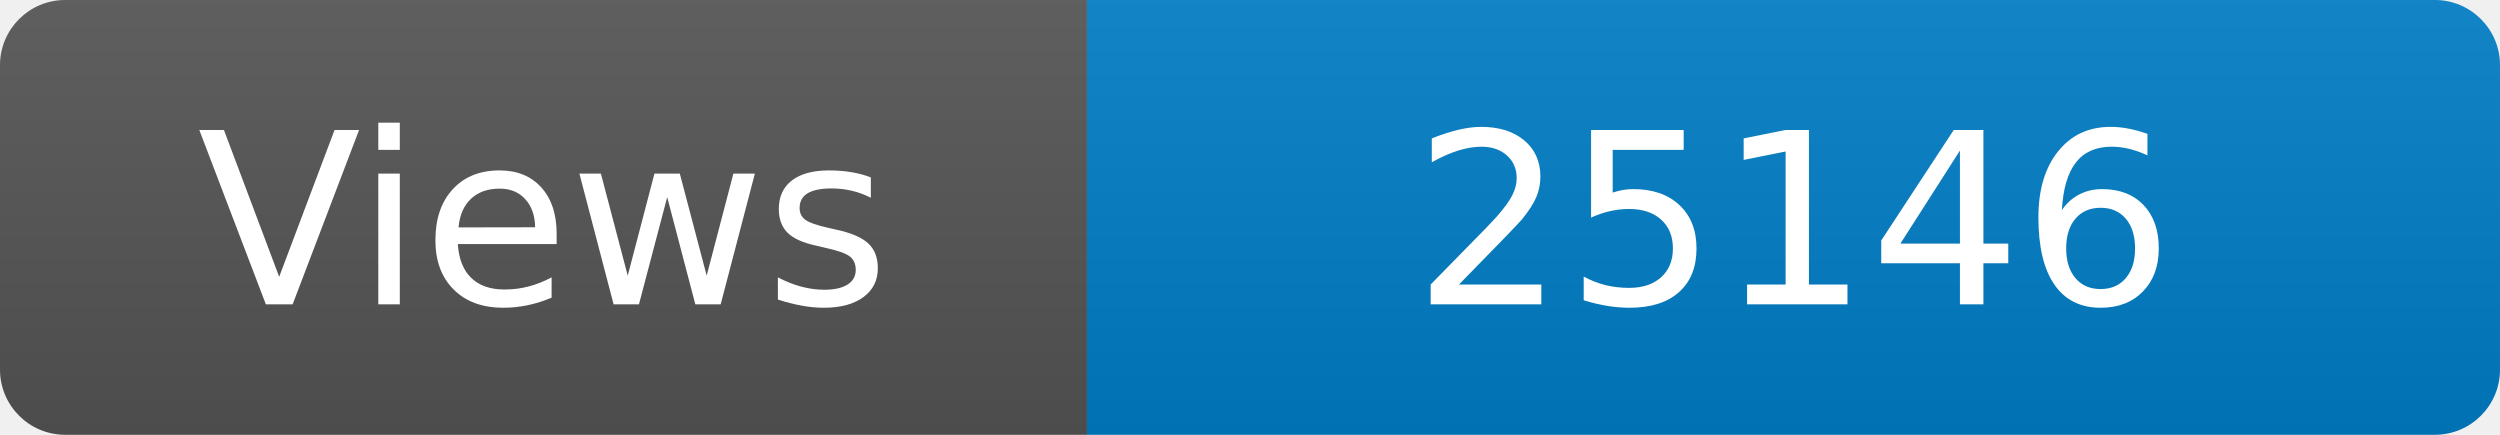
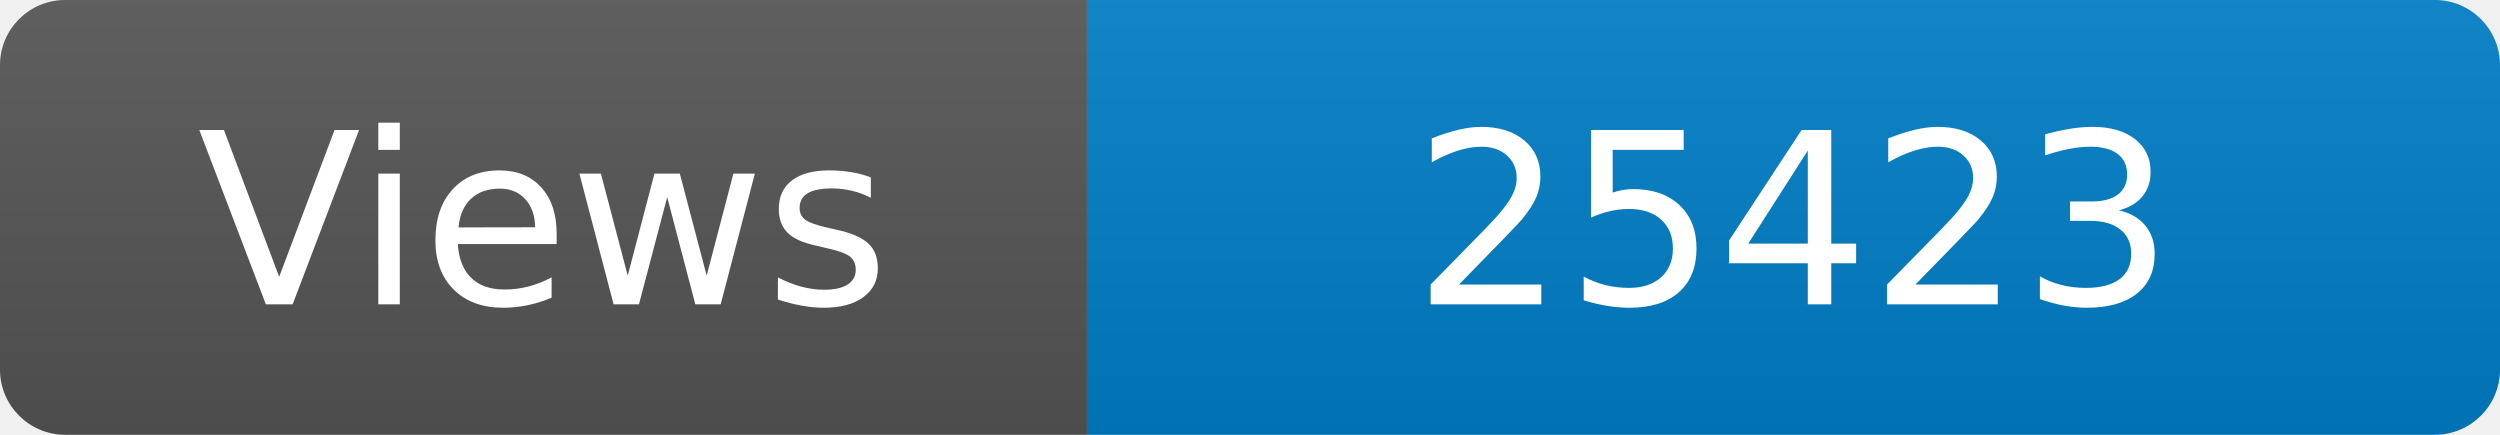
<svg xmlns="http://www.w3.org/2000/svg" width="115" height="20" role="img" aria-label="Maintained?: yes">
  <linearGradient id="s" x2="0" y2="100%">
    <stop offset="0" stop-color="#bbb" stop-opacity=".1" />
    <stop offset="1" stop-opacity=".1" />
  </linearGradient>
  <clipPath id="r">
    <rect width="115" height="20" rx="3" fill="#fff" />
  </clipPath>
  <g clip-path="url(#r)">
    <rect width="50" height="20" fill="#555" />
    <rect x="50" width="160" height="20" fill="#007ec6" />
    <rect width="115" height="20" fill="url(#s)" />
  </g>
  <g fill="#fff" text-anchor="middle" font-family="Verdana,Geneva,DejaVu Sans,sans-serif" font-size="110">
    <text x="250" y="140" transform="scale(.1)" fill="#fff">Views</text>
-     <text x="825" y="140" transform="scale(.1)" fill="#fff">25146</text>
+     <text x="825" y="140" transform="scale(.1)" fill="#fff">25423</text>
  </g>
</svg>
